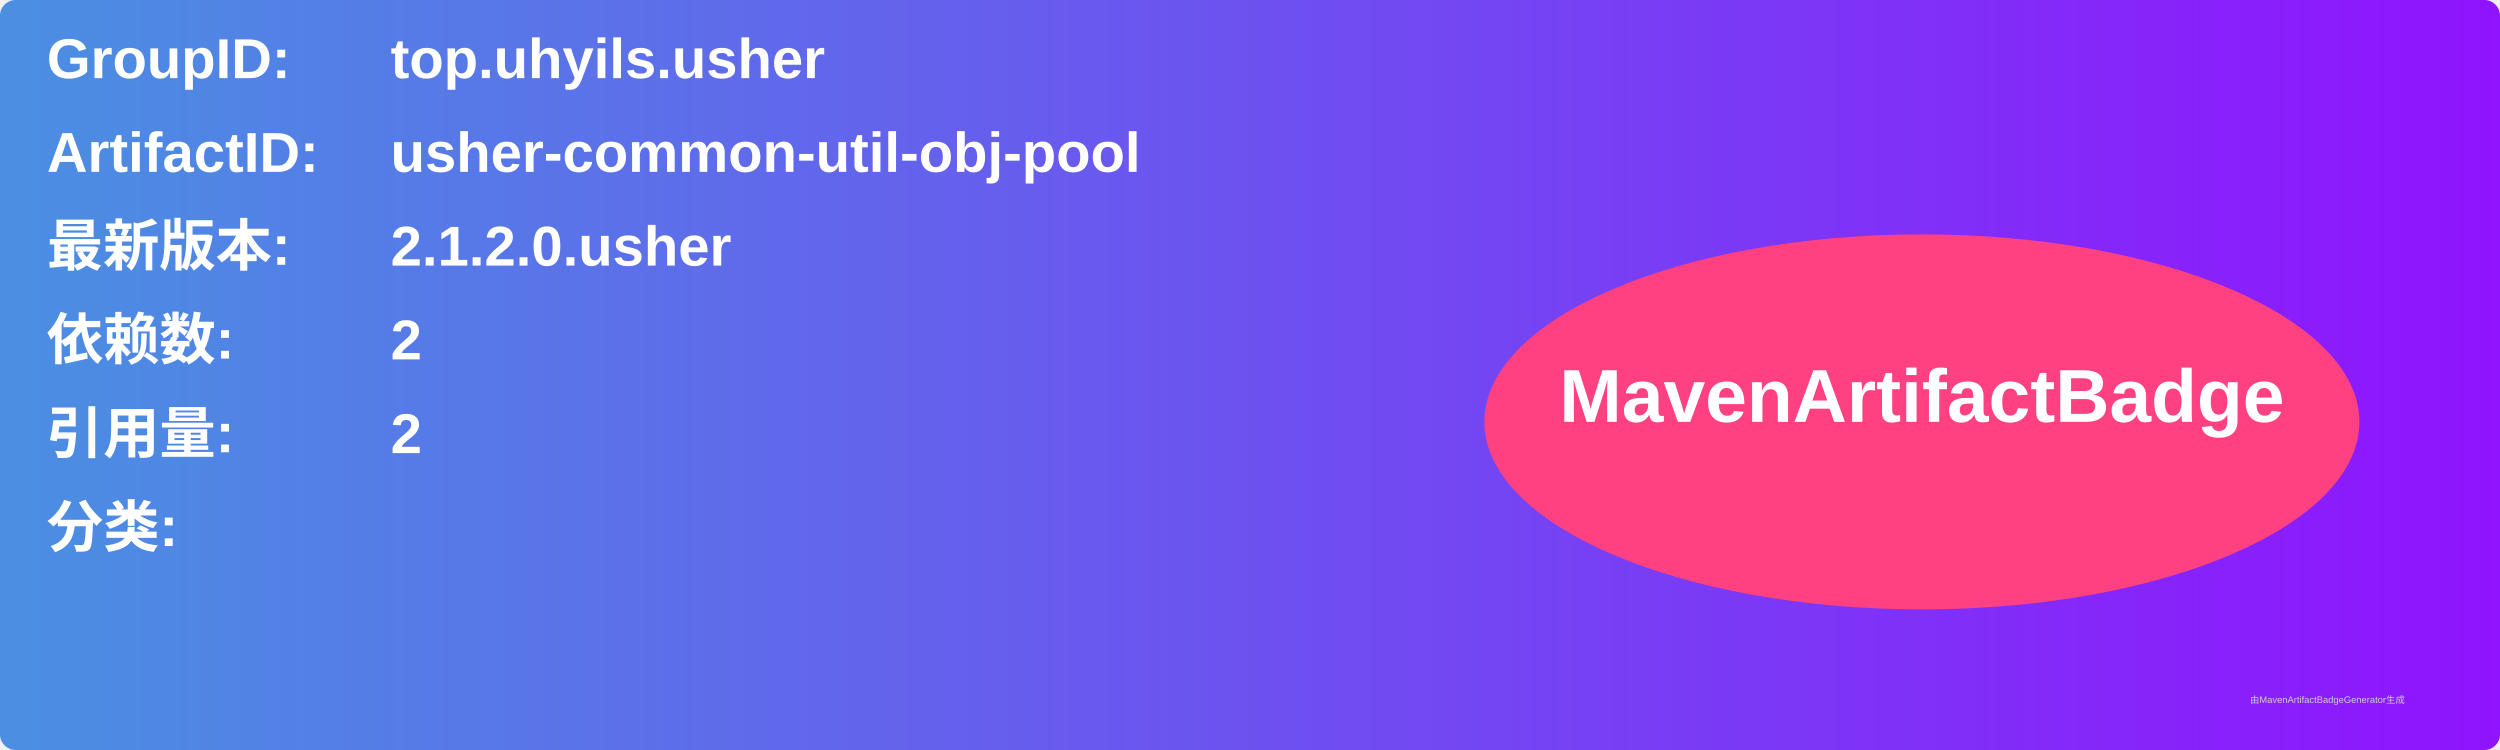
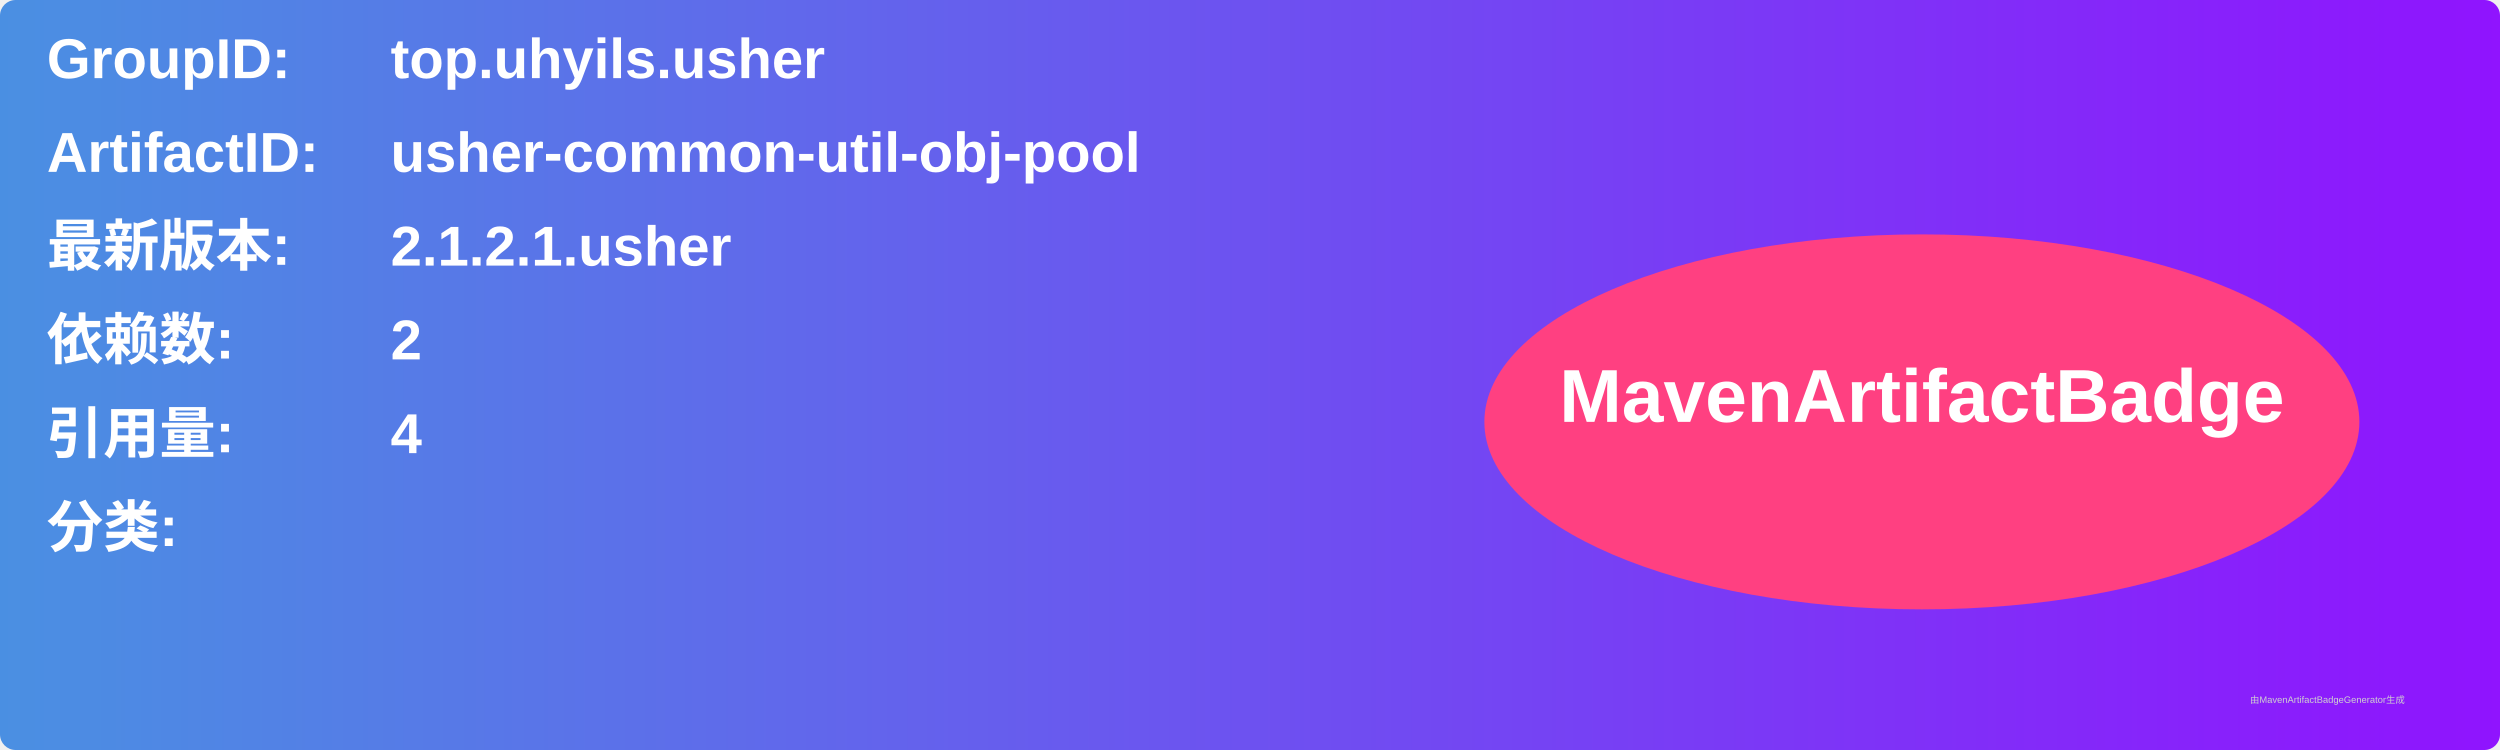
<svg xmlns="http://www.w3.org/2000/svg" width="800" height="240" viewBox="0 0 800 240">
  <linearGradient id="grad" x1="0%" y1="0%" x2="100%" y2="0%">
    <stop offset="0%" stop-color="#4a90e2" />
    <stop offset="100%" stop-color="#9013fe" />
  </linearGradient>
  <rect width="100%" height="100%" rx="5" ry="5" fill="url(#grad)" />
  <g transform="translate(15, 15)">
    <text x="0" y="10" font-family="Arial" font-size="18" fill="white" font-weight="bold" width="260">GroupID:</text>
    <text x="110" y="10" font-family="Arial" font-size="18" fill="white" font-weight="bold" width="460">top.uhyils.usher</text>
    <text x="0" y="40" font-family="Arial" font-size="18" fill="white" font-weight="bold" width="260">ArtifactID:</text>
    <text x="110" y="40" font-family="Arial" font-size="18" fill="white" font-weight="bold" width="460">usher-common-util-obj-pool</text>
    <text x="0" y="70" font-family="Arial" font-size="18" fill="white" font-weight="bold">最新版本:</text>
    <text x="110" y="70" font-family="Arial" font-size="18" fill="white" font-weight="bold">
-       <tspan font-weight="bold">2.1.2.0.usher</tspan>
+       <tspan font-weight="bold">2.1.2.1.usher</tspan>
    </text>
    <text x="0" y="100" font-family="Arial" font-size="18" fill="white" font-weight="bold">依赖数: </text>
    <text x="110" y="100" font-family="Arial" font-size="18" fill="white">
      <tspan font-weight="bold">2</tspan>
    </text>
    <text x="0" y="130" font-family="Arial" font-size="18" fill="white" font-weight="bold">引用量: </text>
    <text x="110" y="130" font-family="Arial" font-size="18" fill="white">
-       <tspan font-weight="bold">2</tspan>
+       <tspan font-weight="bold">4</tspan>
    </text>
    <text x="0" y="160" font-family="Arial" font-size="18" fill="white" font-weight="bold">分类:</text>
    <text x="10" y="190" font-family="Arial" font-size="10" fill="white">
      <tspan font-weight="bold" />
    </text>
    <ellipse cx="600" cy="120" rx="140" ry="60" fill="#ff4081" />
    <text x="600" y="120" text-anchor="middle" font-family="Arial" font-size="24" fill="white" font-weight="bold">MavenArtifactBadge</text>
  </g>
  <text x="720" y="225" font-family="Arial" font-size="3" fill="#d0d0d0">由MavenArtifactBadgeGenerator生成</text>
</svg>
